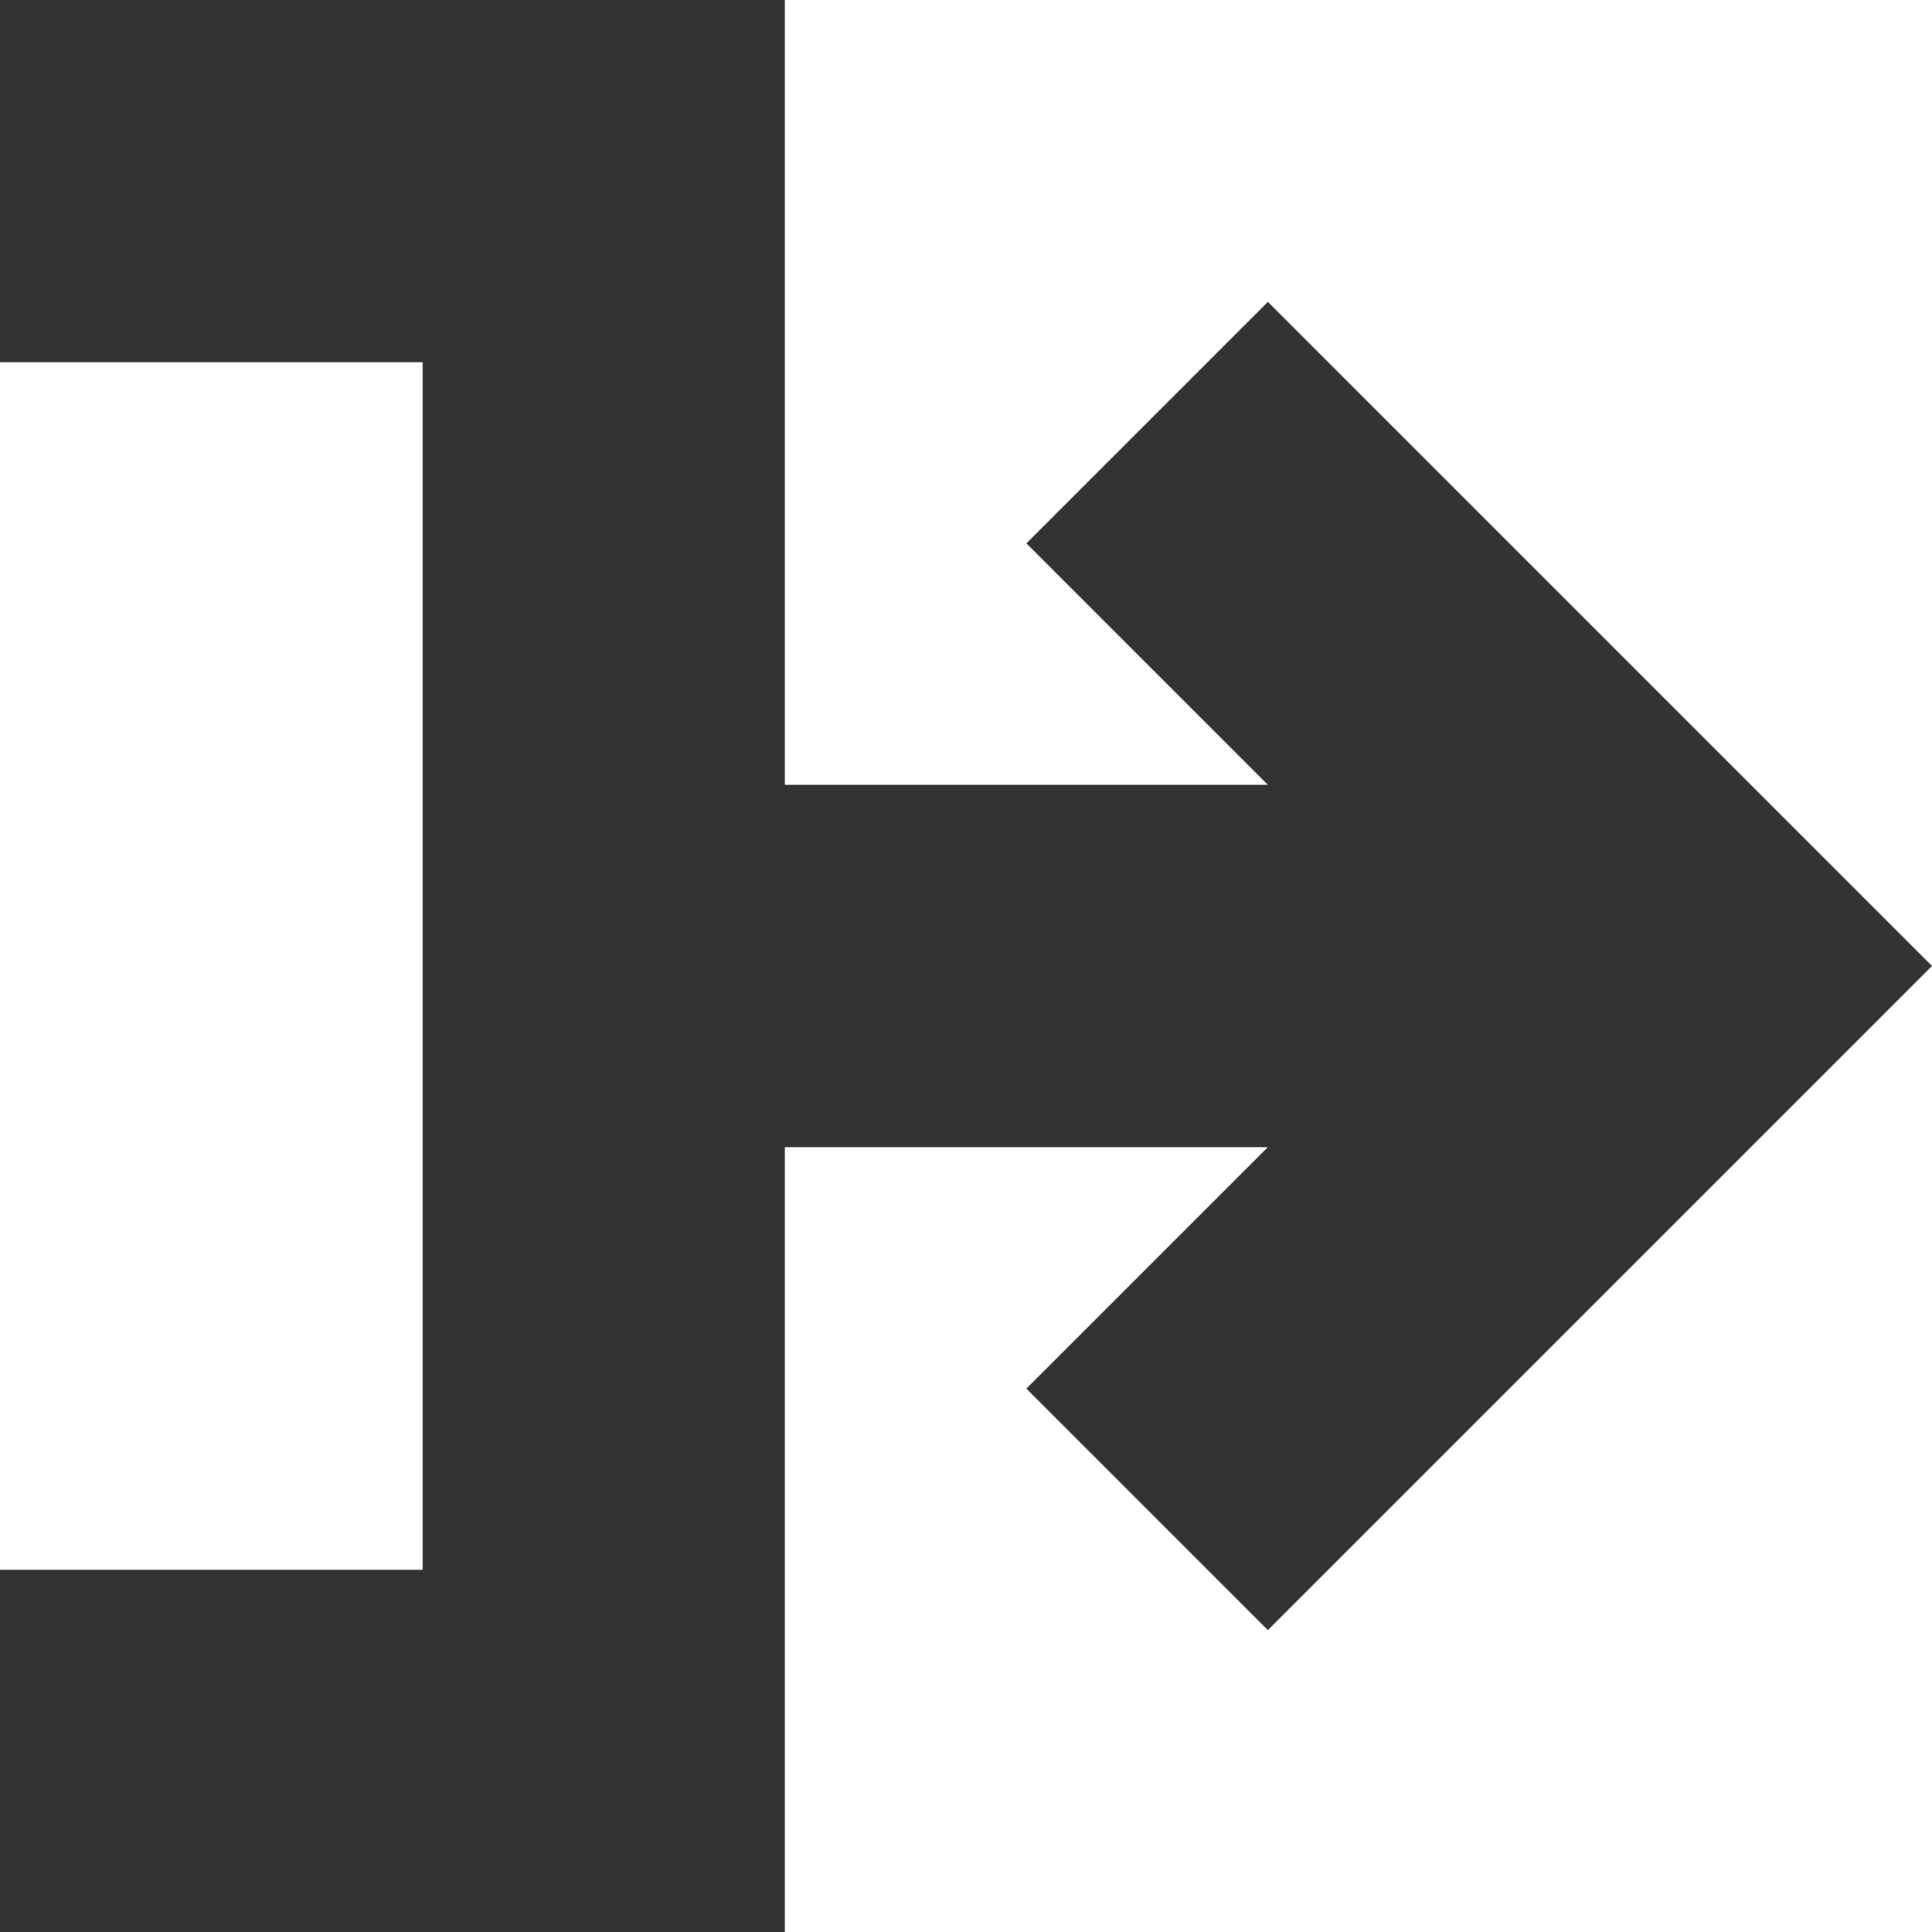
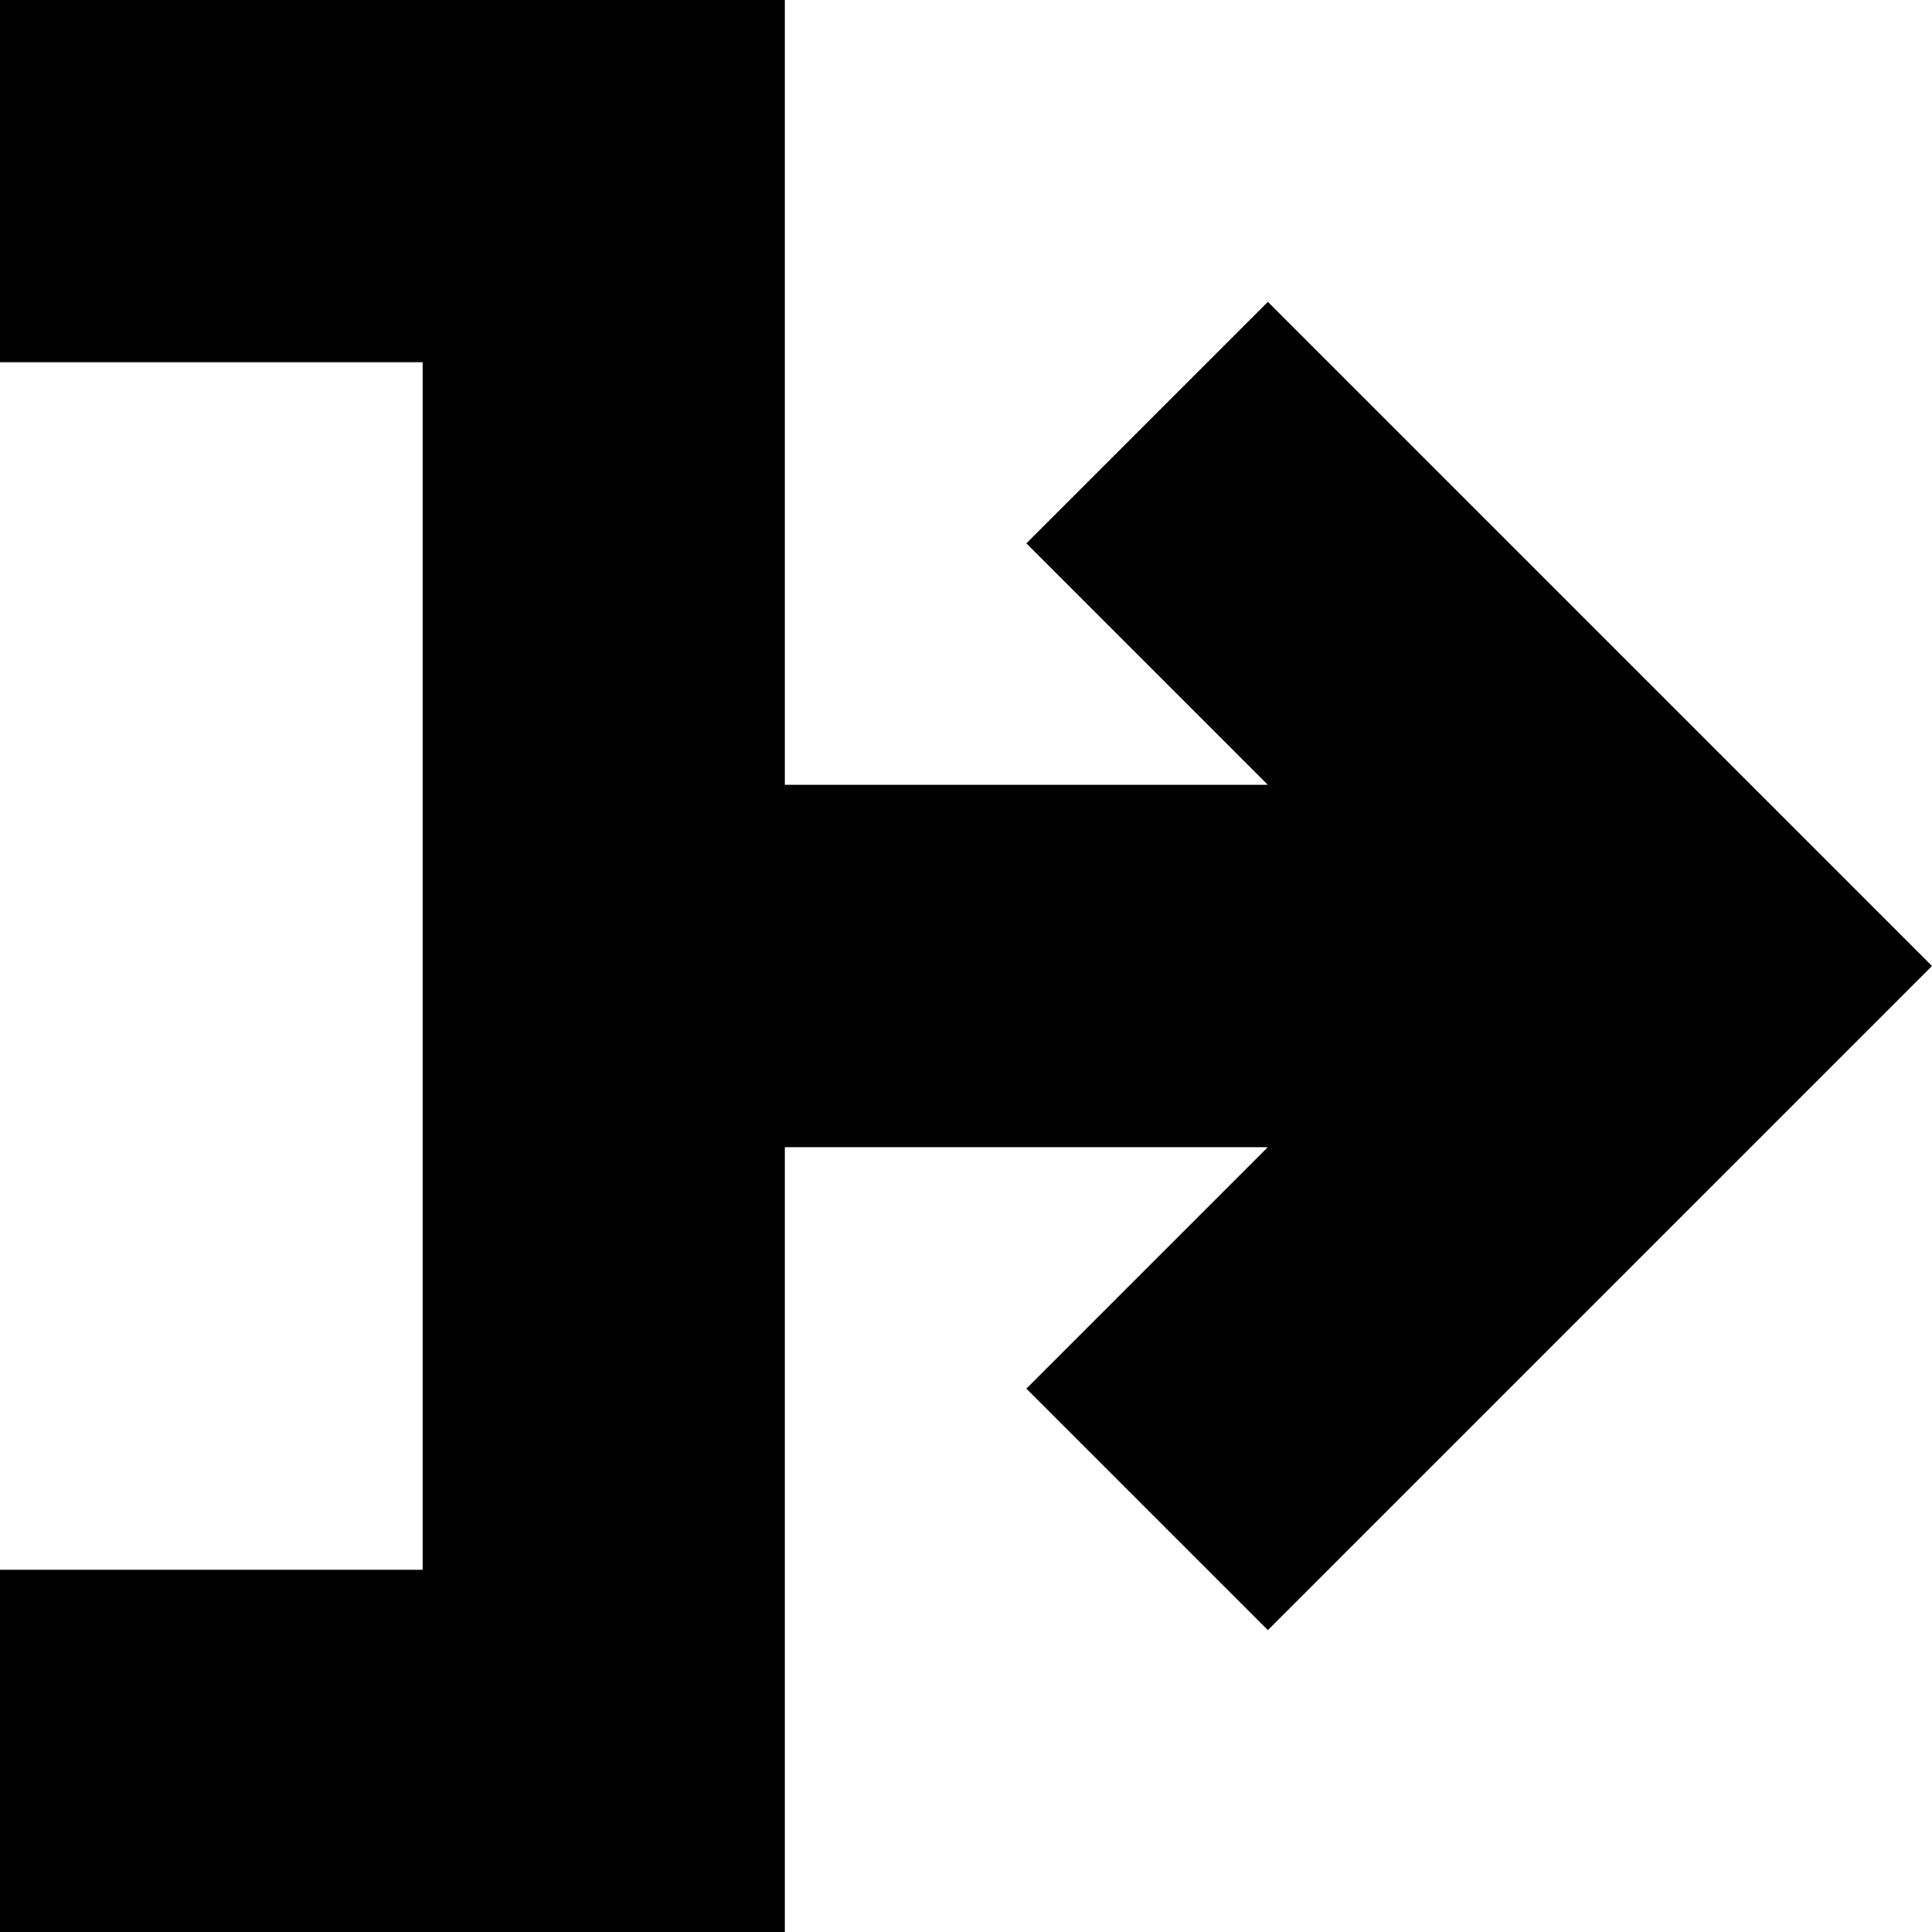
- <svg xmlns="http://www.w3.org/2000/svg" width="64" height="64" viewBox="0 0 512 512">
-   <path fill="#333" d="M336 80l-64 64 64 64H208V0H0v96h112v320H0v96h208V304h128l-64 64 64 64 176-176z" />
+ <svg xmlns="http://www.w3.org/2000/svg" width="64" height="64" viewBox="0 0 512 512" aria-hidden="true" focusable="false">
+   <path fill="currentColor" d="M336 80l-64 64 64 64H208V0H0v96h112v320H0v96h208V304h128l-64 64 64 64 176-176z" />
</svg>
